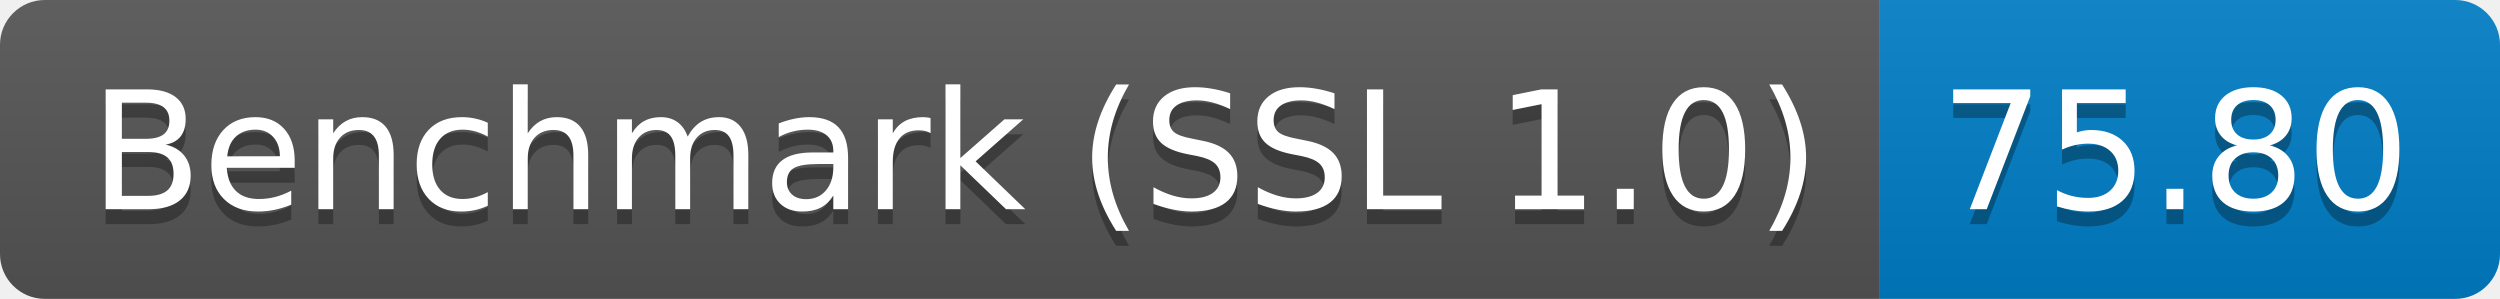
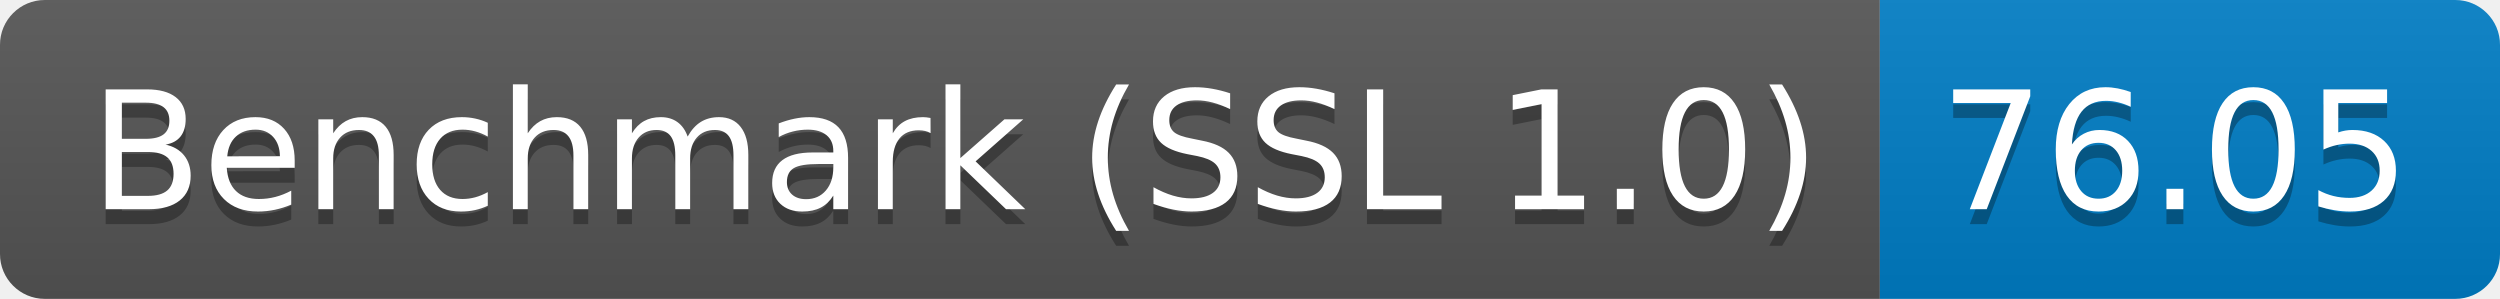
<svg xmlns="http://www.w3.org/2000/svg" height="20" width="167.3">
  <linearGradient id="smooth" x2="0" y2="100%">
    <stop offset="0" stop-color="#bbb" stop-opacity=".1" />
    <stop offset="1" stop-opacity=".1" />
  </linearGradient>
  <clipPath id="round">
    <rect fill="#fff" height="20" rx="3" width="167.3" />
  </clipPath>
  <g clip-path="url(#round)">
    <rect fill="#555" height="20" width="125.8" />
    <rect fill="#007ec6" height="20" width="41.5" x="125.8" />
    <rect fill="url(#smooth)" height="20" width="167.3" />
  </g>
  <g fill="#fff" font-family="DejaVu Sans,Verdana,Geneva,sans-serif" font-size="110" text-anchor="middle">
    <text fill="#010101" fill-opacity=".3" lengthAdjust="spacing" textLength="1158.0" transform="scale(0.1)" x="639.0" y="150">Benchmark (SSL 1.0)</text>
    <text lengthAdjust="spacing" textLength="1158.0" transform="scale(0.1)" x="639.0" y="140">Benchmark (SSL 1.0)</text>
-     <text fill="#010101" fill-opacity=".3" lengthAdjust="spacing" textLength="315.0" transform="scale(0.1)" x="1455.5" y="150">75.80</text>
-     <text lengthAdjust="spacing" textLength="315.0" transform="scale(0.1)" x="1455.5" y="140">75.80</text>
+     <text fill="#010101" fill-opacity=".3" lengthAdjust="spacing" textLength="315.0" transform="scale(0.1)" x="1455.5" y="150">76.05</text>
+     <text lengthAdjust="spacing" textLength="315.0" transform="scale(0.1)" x="1455.5" y="140">76.05</text>
  </g>
</svg>
